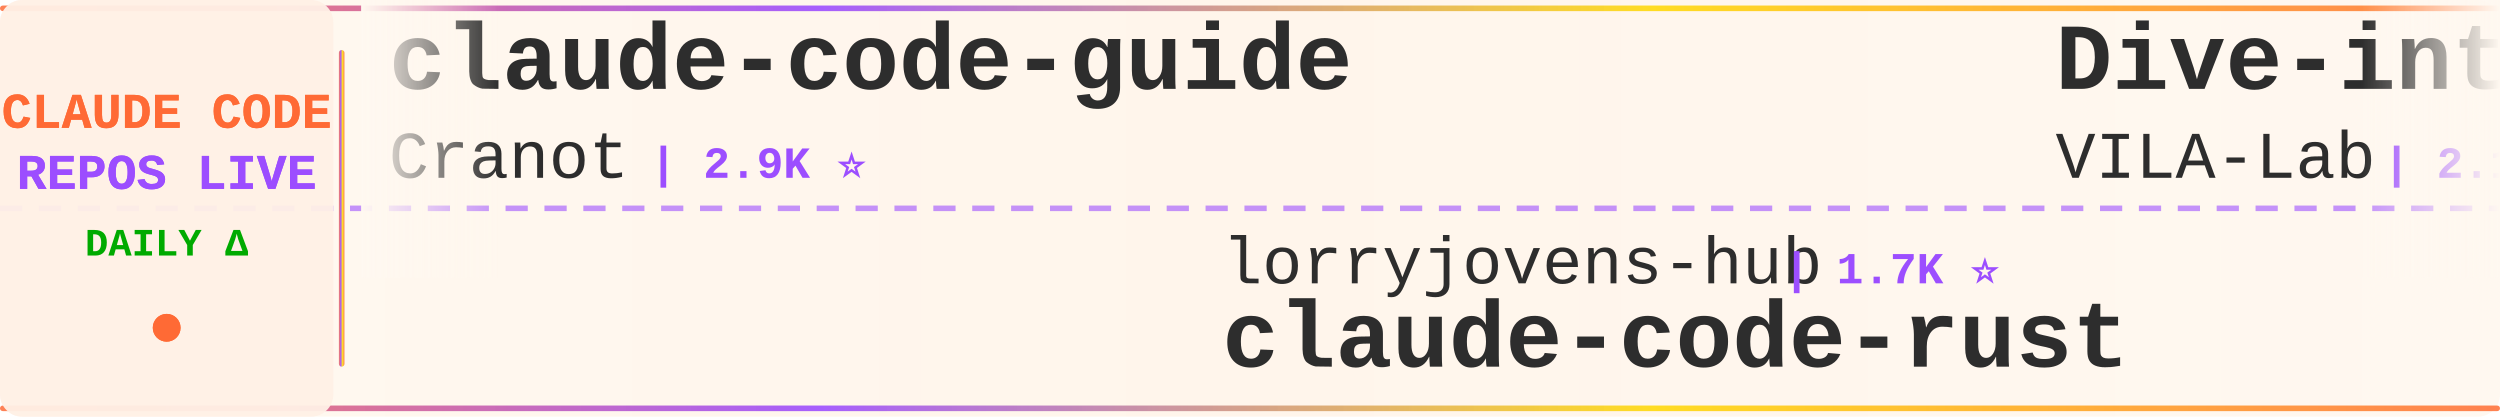
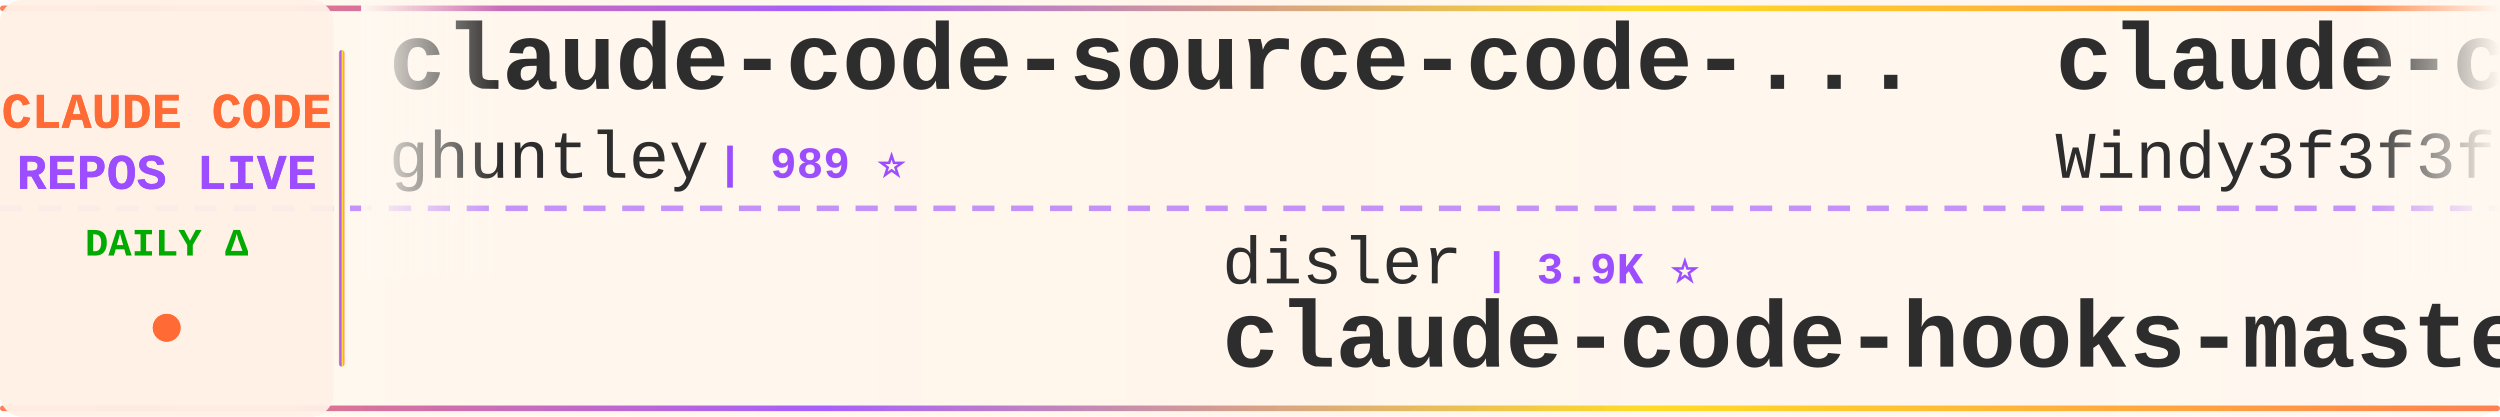
<svg xmlns="http://www.w3.org/2000/svg" width="900" height="150">
  <defs>
    <linearGradient id="tickerBg" x1="0%" y1="0%" x2="100%" y2="0%">
      <stop offset="0%" style="stop-color:#fff8f0;stop-opacity:0.98" />
      <stop offset="50%" style="stop-color:#fff5eb;stop-opacity:1" />
      <stop offset="100%" style="stop-color:#fff8f0;stop-opacity:0.98" />
    </linearGradient>
    <linearGradient id="borderGrad" x1="0%" y1="0%" x2="100%" y2="0%">
      <stop offset="0%" style="stop-color:#FF6B35;stop-opacity:0.85">
        <animate attributeName="stop-opacity" values="0.85;1;0.85" dur="2s" repeatCount="indefinite" />
      </stop>
      <stop offset="33%" style="stop-color:#9C4EFF;stop-opacity:0.9">
        <animate attributeName="stop-opacity" values="0.9;1;0.9" dur="2.2s" repeatCount="indefinite" />
      </stop>
      <stop offset="66%" style="stop-color:#FFD700;stop-opacity:0.85">
        <animate attributeName="stop-opacity" values="0.85;1;0.85" dur="1.8s" repeatCount="indefinite" />
      </stop>
      <stop offset="100%" style="stop-color:#FF6B35;stop-opacity:0.85">
        <animate attributeName="stop-opacity" values="0.85;1;0.85" dur="2s" repeatCount="indefinite" />
      </stop>
    </linearGradient>
    <filter id="textGlow">
      <feGaussianBlur stdDeviation="0.15" result="coloredBlur" />
      <feMerge>
        <feMergeNode in="coloredBlur" />
        <feMergeNode in="SourceGraphic" />
      </feMerge>
    </filter>
    <filter id="metricGlow">
      <feGaussianBlur stdDeviation="0.2" result="coloredBlur" />
      <feMerge>
        <feMergeNode in="coloredBlur" />
        <feMergeNode in="SourceGraphic" />
      </feMerge>
    </filter>
    <linearGradient id="leftFade" x1="0%" y1="0%" x2="100%" y2="0%">
      <stop offset="0%" style="stop-color:#fff8f0;stop-opacity:1" />
      <stop offset="100%" style="stop-color:#fff8f0;stop-opacity:0" />
    </linearGradient>
    <linearGradient id="rightFade" x1="0%" y1="0%" x2="100%" y2="0%">
      <stop offset="0%" style="stop-color:#fff8f0;stop-opacity:0" />
      <stop offset="100%" style="stop-color:#fff8f0;stop-opacity:1" />
    </linearGradient>
  </defs>
  <rect width="900" height="150" fill="url(#tickerBg)" rx="8" />
  <rect x="0" y="2" width="900" height="2" fill="url(#borderGrad)" rx="1" />
  <rect x="0" y="146" width="900" height="2" fill="url(#borderGrad)" rx="1" />
  <line x1="0" y1="75" x2="900" y2="75" stroke="#9C4EFF" stroke-width="2" stroke-dasharray="8 6" opacity="0.6" />
  <rect x="0" y="0" width="120" height="150" fill="#fff0e6" opacity="0.95" rx="8" />
  <text x="60" y="46" font-family="'Courier New', monospace" font-size="18" font-weight="bold" fill="#FF6B35" text-anchor="middle" filter="url(#textGlow)">
    CLAUDE CODE
  </text>
  <text x="60" y="68" font-family="'Courier New', monospace" font-size="18" font-weight="bold" fill="#9C4EFF" text-anchor="middle" filter="url(#textGlow)">
    REPOS LIVE
  </text>
  <text x="60" y="92" font-family="'Courier New', monospace" font-size="14" font-weight="bold" fill="#00aa00" text-anchor="middle">
    DAILY Δ
  </text>
  <circle cx="60" cy="118" r="5" fill="#FF6B35" filter="url(#metricGlow)">
    <animate attributeName="r" values="4;6;4" dur="1.5s" repeatCount="indefinite" />
    <animate attributeName="opacity" values="0.6;1;0.6" dur="1.5s" repeatCount="indefinite" />
  </circle>
  <rect x="122" y="18" width="2" height="114" fill="url(#borderGrad)" rx="1" />
  <clipPath id="tickerClip">
    <rect x="130" y="0" width="770" height="150" />
  </clipPath>
  <g clip-path="url(#tickerClip)">
    <g id="tickerItems">
      <animateTransform attributeName="transform" attributeType="XML" type="translate" from="0 0" to="-3000 0" dur="54s" repeatCount="indefinite" />
      <g transform="translate(0, 0)">
-         <text x="140" y="32" font-family="'Courier New', monospace" font-size="34" font-weight="bold" fill="#2d2d2d">claude-code-guide</text>
-         <text x="140" y="64" font-family="'Courier New', monospace" font-size="24" font-weight="normal" fill="#2d2d2d" opacity="1.0">Cranot</text>
-         <text x="234" y="64" font-family="'Courier New', monospace" font-size="16" font-weight="bold" fill="#9C4EFF"> | 2.9K ⭐</text>
+         <text x="140" y="32" font-family="'Courier New', monospace" font-size="34" font-weight="bold" fill="#2d2d2d">claude-code-source-code-...</text>
+         <text x="140" y="64" font-family="'Courier New', monospace" font-size="24" font-weight="normal" fill="#2d2d2d" opacity="1.0">ghuntley</text>
+         <text x="258" y="64" font-family="'Courier New', monospace" font-size="16" font-weight="bold" fill="#9C4EFF"> | 989 ⭐</text>
      </g>
      <g transform="translate(300, 0)">
-         <text x="140" y="102" font-family="'Courier New', monospace" font-size="24" font-weight="normal" fill="#2d2d2d" opacity="1.0">lorryjovens-hub</text>
-         <text x="342" y="102" font-family="'Courier New', monospace" font-size="16" font-weight="bold" fill="#9C4EFF"> | 1.7K ⭐</text>
-         <text x="140" y="132" font-family="'Courier New', monospace" font-size="34" font-weight="bold" fill="#2d2d2d">claude-code-rust</text>
+         <text x="140" y="102" font-family="'Courier New', monospace" font-size="24" font-weight="normal" fill="#2d2d2d" opacity="1.0">disler</text>
+         <text x="234" y="102" font-family="'Courier New', monospace" font-size="16" font-weight="bold" fill="#9C4EFF"> | 3.9K ⭐</text>
+         <text x="140" y="132" font-family="'Courier New', monospace" font-size="34" font-weight="bold" fill="#2d2d2d">claude-code-hooks-master...</text>
      </g>
      <g transform="translate(600, 0)">
-         <text x="140" y="32" font-family="'Courier New', monospace" font-size="34" font-weight="bold" fill="#2d2d2d">Dive-into-Claude-Code</text>
-         <text x="140" y="64" font-family="'Courier New', monospace" font-size="24" font-weight="normal" fill="#2d2d2d" opacity="1.0">VILA-Lab</text>
-         <text x="258" y="64" font-family="'Courier New', monospace" font-size="16" font-weight="bold" fill="#9C4EFF"> | 2.1K ⭐</text>
+         <text x="140" y="32" font-family="'Courier New', monospace" font-size="34" font-weight="bold" fill="#2d2d2d">claude-code-from-scratch</text>
+         <text x="140" y="64" font-family="'Courier New', monospace" font-size="24" font-weight="normal" fill="#2d2d2d" opacity="1.0">Windy3f3f3f3f</text>
+         <text x="318" y="64" font-family="'Courier New', monospace" font-size="16" font-weight="bold" fill="#9C4EFF"> | 2.6K ⭐</text>
      </g>
      <g transform="translate(900, 0)">
-         <text x="140" y="102" font-family="'Courier New', monospace" font-size="24" font-weight="normal" fill="#2d2d2d" opacity="1.0">edmund-io</text>
-         <text x="270" y="102" font-family="'Courier New', monospace" font-size="16" font-weight="bold" fill="#9C4EFF"> | 1.5K ⭐</text>
-         <text x="140" y="132" font-family="'Courier New', monospace" font-size="34" font-weight="bold" fill="#2d2d2d">edmunds-claude-code</text>
+         <text x="140" y="102" font-family="'Courier New', monospace" font-size="24" font-weight="normal" fill="#2d2d2d" opacity="1.0">Piebald-AI</text>
+         <text x="282" y="102" font-family="'Courier New', monospace" font-size="16" font-weight="bold" fill="#9C4EFF"> | 12.3K ⭐ +2</text>
+         <text x="140" y="132" font-family="'Courier New', monospace" font-size="34" font-weight="bold" fill="#2d2d2d">claude-code-system-promp...</text>
      </g>
      <g transform="translate(1200, 0)">
-         <text x="140" y="32" font-family="'Courier New', monospace" font-size="34" font-weight="bold" fill="#2d2d2d">system_prompts_leaks</text>
-         <text x="140" y="64" font-family="'Courier New', monospace" font-size="24" font-weight="normal" fill="#2d2d2d" opacity="1.0">asgeirtj</text>
-         <text x="258" y="64" font-family="'Courier New', monospace" font-size="16" font-weight="bold" fill="#9C4EFF"> | 63.0K ⭐ +13</text>
+         <text x="140" y="32" font-family="'Courier New', monospace" font-size="34" font-weight="bold" fill="#2d2d2d">Claude-Code</text>
+         <text x="140" y="64" font-family="'Courier New', monospace" font-size="24" font-weight="normal" fill="#2d2d2d" opacity="1.0">pengchengneo</text>
+         <text x="306" y="64" font-family="'Courier New', monospace" font-size="16" font-weight="bold" fill="#9C4EFF"> | 1.7K ⭐</text>
      </g>
      <g transform="translate(1500, 0)">
-         <text x="140" y="102" font-family="'Courier New', monospace" font-size="24" font-weight="normal" fill="#2d2d2d" opacity="1.0">sugyan</text>
-         <text x="234" y="102" font-family="'Courier New', monospace" font-size="16" font-weight="bold" fill="#9C4EFF"> | 1.1K ⭐</text>
-         <text x="140" y="132" font-family="'Courier New', monospace" font-size="34" font-weight="bold" fill="#2d2d2d">claude-code-webui</text>
+         <text x="140" y="102" font-family="'Courier New', monospace" font-size="24" font-weight="normal" fill="#2d2d2d" opacity="1.0">huangjia2019</text>
+         <text x="306" y="102" font-family="'Courier New', monospace" font-size="16" font-weight="bold" fill="#9C4EFF"> | 1.1K ⭐</text>
+         <text x="140" y="132" font-family="'Courier New', monospace" font-size="34" font-weight="bold" fill="#2d2d2d">claude-code-engineering</text>
      </g>
      <g transform="translate(1800, 0)">
-         <text x="140" y="32" font-family="'Courier New', monospace" font-size="34" font-weight="bold" fill="#2d2d2d">claude-code-harness</text>
-         <text x="140" y="64" font-family="'Courier New', monospace" font-size="24" font-weight="normal" fill="#2d2d2d" opacity="1.0">Chachamaru127</text>
-         <text x="318" y="64" font-family="'Courier New', monospace" font-size="16" font-weight="bold" fill="#9C4EFF"> | 3.1K ⭐ +1</text>
+         <text x="140" y="32" font-family="'Courier New', monospace" font-size="34" font-weight="bold" fill="#2d2d2d">claude-code-best-practic...</text>
+         <text x="140" y="64" font-family="'Courier New', monospace" font-size="24" font-weight="normal" fill="#2d2d2d" opacity="1.0">shanraisshan</text>
+         <text x="306" y="64" font-family="'Courier New', monospace" font-size="16" font-weight="bold" fill="#9C4EFF"> | 64.6K ⭐ +6</text>
      </g>
      <g transform="translate(2100, 0)">
-         <text x="140" y="102" font-family="'Courier New', monospace" font-size="24" font-weight="normal" fill="#2d2d2d" opacity="1.0">affaan-m</text>
-         <text x="258" y="102" font-family="'Courier New', monospace" font-size="16" font-weight="bold" fill="#9C4EFF"> | 240.4K ⭐ +32</text>
-         <text x="140" y="132" font-family="'Courier New', monospace" font-size="34" font-weight="bold" fill="#2d2d2d">ECC</text>
+         <text x="140" y="102" font-family="'Courier New', monospace" font-size="24" font-weight="normal" fill="#2d2d2d" opacity="1.0">Donchitos</text>
+         <text x="270" y="102" font-family="'Courier New', monospace" font-size="16" font-weight="bold" fill="#9C4EFF"> | 23.9K ⭐ +2</text>
+         <text x="140" y="132" font-family="'Courier New', monospace" font-size="34" font-weight="bold" fill="#2d2d2d">Claude-Code-Game-Studios</text>
      </g>
      <g transform="translate(2400, 0)">
-         <text x="140" y="32" font-family="'Courier New', monospace" font-size="34" font-weight="bold" fill="#2d2d2d">claude-code-source</text>
-         <text x="140" y="64" font-family="'Courier New', monospace" font-size="24" font-weight="normal" fill="#2d2d2d" opacity="1.0">AprilNEA</text>
-         <text x="258" y="64" font-family="'Courier New', monospace" font-size="16" font-weight="bold" fill="#9C4EFF"> | 390 ⭐</text>
+         <text x="140" y="32" font-family="'Courier New', monospace" font-size="34" font-weight="bold" fill="#2d2d2d">ralph-claude-code</text>
+         <text x="140" y="64" font-family="'Courier New', monospace" font-size="24" font-weight="normal" fill="#2d2d2d" opacity="1.0">frankbria</text>
+         <text x="270" y="64" font-family="'Courier New', monospace" font-size="16" font-weight="bold" fill="#9C4EFF"> | 9.6K ⭐</text>
      </g>
      <g transform="translate(2700, 0)">
-         <text x="140" y="102" font-family="'Courier New', monospace" font-size="24" font-weight="normal" fill="#2d2d2d" opacity="1.0">fazxes</text>
-         <text x="234" y="102" font-family="'Courier New', monospace" font-size="16" font-weight="bold" fill="#9C4EFF"> | 231 ⭐</text>
-         <text x="140" y="132" font-family="'Courier New', monospace" font-size="34" font-weight="bold" fill="#2d2d2d">Claude-code</text>
+         <text x="140" y="102" font-family="'Courier New', monospace" font-size="24" font-weight="normal" fill="#2d2d2d" opacity="1.0">multica-ai</text>
+         <text x="282" y="102" font-family="'Courier New', monospace" font-size="16" font-weight="bold" fill="#9C4EFF"> | 203.1K ⭐ +25</text>
+         <text x="140" y="132" font-family="'Courier New', monospace" font-size="34" font-weight="bold" fill="#2d2d2d">andrej-karpathy-skills</text>
      </g>
      <g transform="translate(3000, 0)">
-         <text x="140" y="32" font-family="'Courier New', monospace" font-size="34" font-weight="bold" fill="#2d2d2d">claude-code-guide</text>
-         <text x="140" y="64" font-family="'Courier New', monospace" font-size="24" font-weight="normal" fill="#2d2d2d" opacity="1.0">Cranot</text>
-         <text x="234" y="64" font-family="'Courier New', monospace" font-size="16" font-weight="bold" fill="#9C4EFF"> | 2.9K ⭐</text>
+         <text x="140" y="32" font-family="'Courier New', monospace" font-size="34" font-weight="bold" fill="#2d2d2d">claude-code-source-code-...</text>
+         <text x="140" y="64" font-family="'Courier New', monospace" font-size="24" font-weight="normal" fill="#2d2d2d" opacity="1.0">ghuntley</text>
+         <text x="258" y="64" font-family="'Courier New', monospace" font-size="16" font-weight="bold" fill="#9C4EFF"> | 989 ⭐</text>
      </g>
      <g transform="translate(3300, 0)">
-         <text x="140" y="102" font-family="'Courier New', monospace" font-size="24" font-weight="normal" fill="#2d2d2d" opacity="1.0">lorryjovens-hub</text>
-         <text x="342" y="102" font-family="'Courier New', monospace" font-size="16" font-weight="bold" fill="#9C4EFF"> | 1.7K ⭐</text>
-         <text x="140" y="132" font-family="'Courier New', monospace" font-size="34" font-weight="bold" fill="#2d2d2d">claude-code-rust</text>
+         <text x="140" y="102" font-family="'Courier New', monospace" font-size="24" font-weight="normal" fill="#2d2d2d" opacity="1.0">disler</text>
+         <text x="234" y="102" font-family="'Courier New', monospace" font-size="16" font-weight="bold" fill="#9C4EFF"> | 3.9K ⭐</text>
+         <text x="140" y="132" font-family="'Courier New', monospace" font-size="34" font-weight="bold" fill="#2d2d2d">claude-code-hooks-master...</text>
      </g>
      <g transform="translate(3600, 0)">
-         <text x="140" y="32" font-family="'Courier New', monospace" font-size="34" font-weight="bold" fill="#2d2d2d">Dive-into-Claude-Code</text>
-         <text x="140" y="64" font-family="'Courier New', monospace" font-size="24" font-weight="normal" fill="#2d2d2d" opacity="1.0">VILA-Lab</text>
-         <text x="258" y="64" font-family="'Courier New', monospace" font-size="16" font-weight="bold" fill="#9C4EFF"> | 2.1K ⭐</text>
+         <text x="140" y="32" font-family="'Courier New', monospace" font-size="34" font-weight="bold" fill="#2d2d2d">claude-code-from-scratch</text>
+         <text x="140" y="64" font-family="'Courier New', monospace" font-size="24" font-weight="normal" fill="#2d2d2d" opacity="1.0">Windy3f3f3f3f</text>
+         <text x="318" y="64" font-family="'Courier New', monospace" font-size="16" font-weight="bold" fill="#9C4EFF"> | 2.6K ⭐</text>
      </g>
      <g transform="translate(3900, 0)">
-         <text x="140" y="102" font-family="'Courier New', monospace" font-size="24" font-weight="normal" fill="#2d2d2d" opacity="1.0">edmund-io</text>
-         <text x="270" y="102" font-family="'Courier New', monospace" font-size="16" font-weight="bold" fill="#9C4EFF"> | 1.5K ⭐</text>
-         <text x="140" y="132" font-family="'Courier New', monospace" font-size="34" font-weight="bold" fill="#2d2d2d">edmunds-claude-code</text>
+         <text x="140" y="102" font-family="'Courier New', monospace" font-size="24" font-weight="normal" fill="#2d2d2d" opacity="1.0">Piebald-AI</text>
+         <text x="282" y="102" font-family="'Courier New', monospace" font-size="16" font-weight="bold" fill="#9C4EFF"> | 12.3K ⭐ +2</text>
+         <text x="140" y="132" font-family="'Courier New', monospace" font-size="34" font-weight="bold" fill="#2d2d2d">claude-code-system-promp...</text>
      </g>
    </g>
  </g>
  <rect x="130" y="0" width="50" height="100" fill="url(#leftFade)" />
  <rect x="850" y="0" width="50" height="100" fill="url(#rightFade)" />
</svg>
